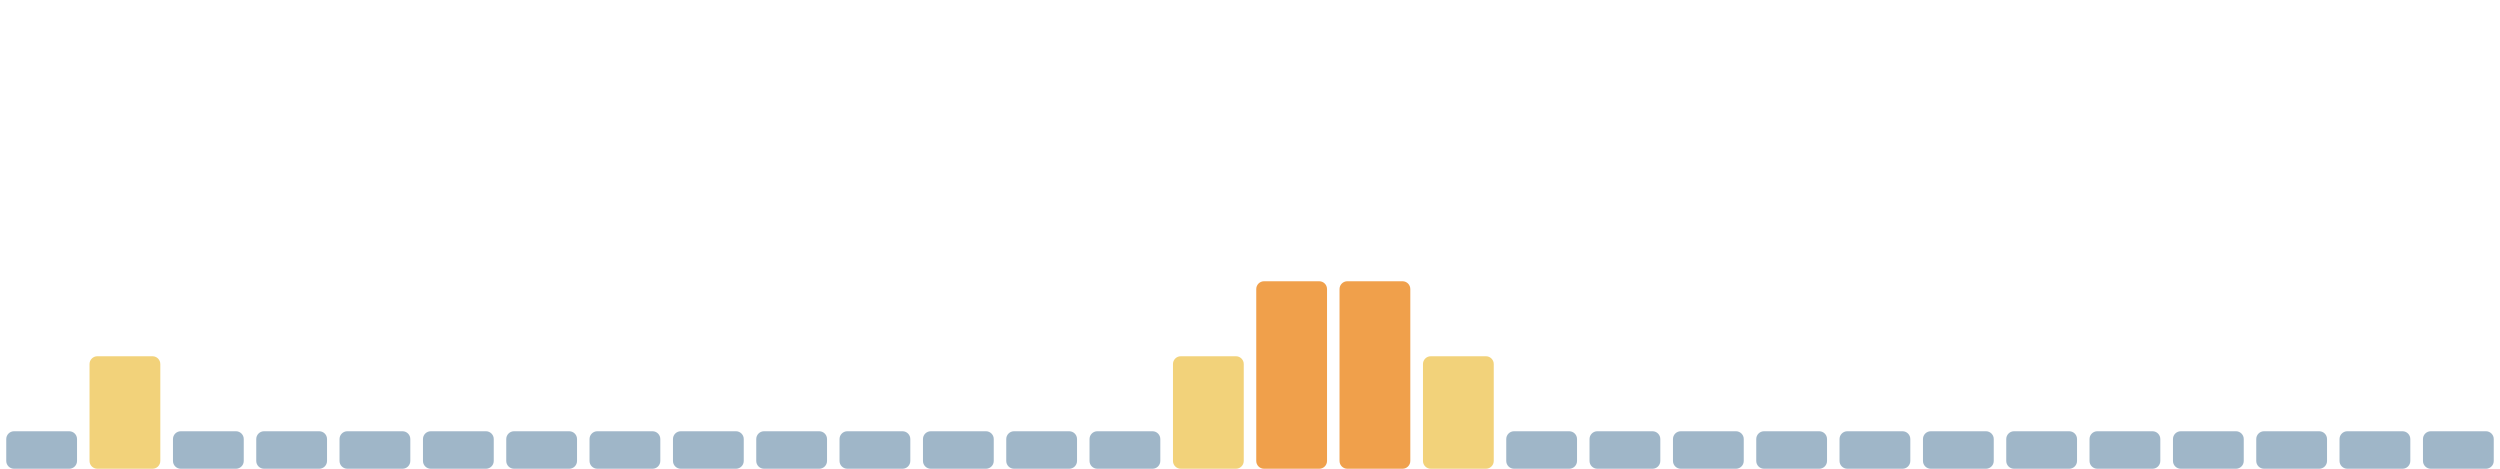
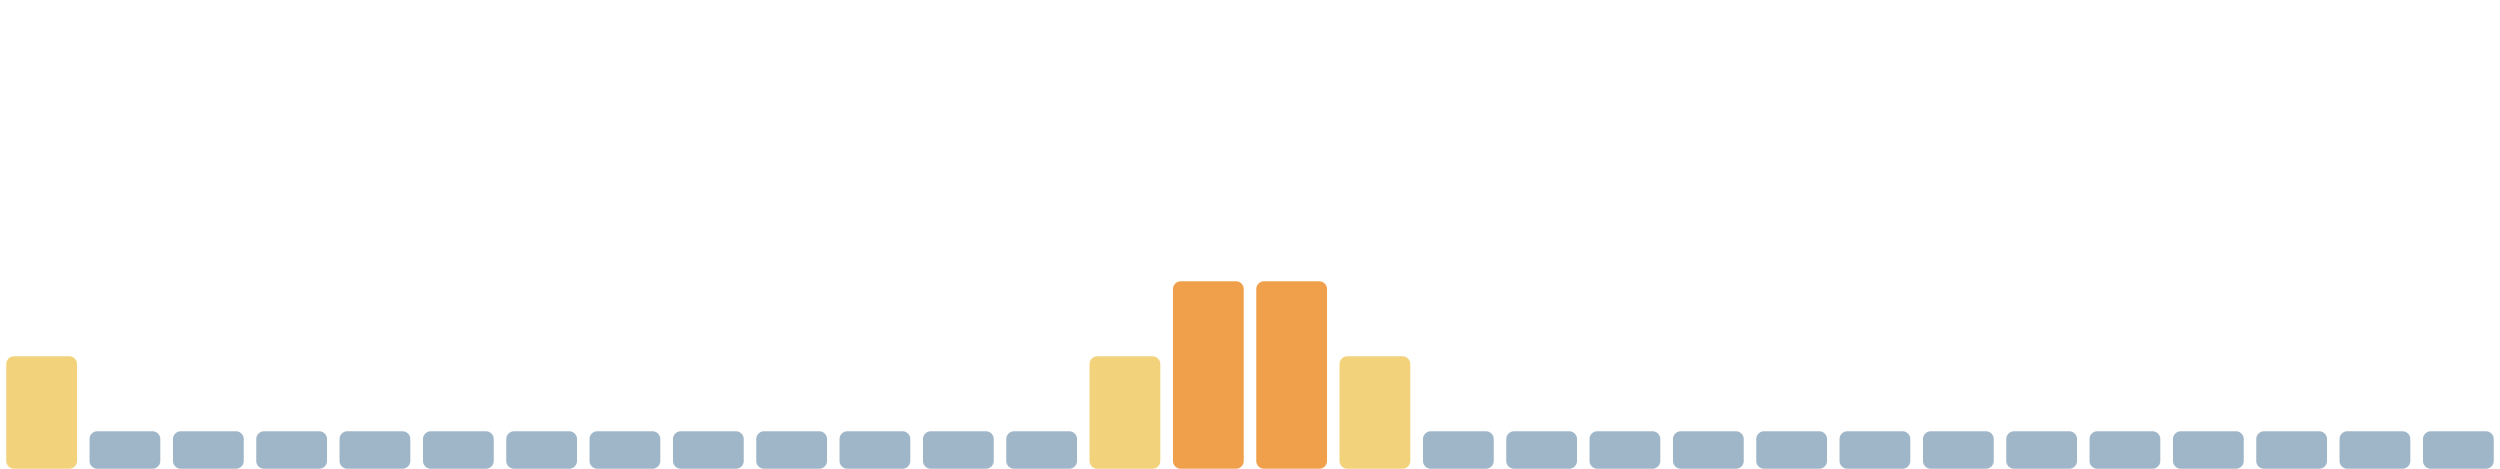
<svg xmlns="http://www.w3.org/2000/svg" viewBox="0 0 1600 300" width="1600" height="300" preserveAspectRatio="none" role="img" aria-label="Índice de huella climática de los últimos 30 días">
-   <rect x="4.0" y="276" width="45.3" height="24" rx="5" fill="#9fb6c8" />
-   <rect x="57.3" y="228" width="45.3" height="72" rx="5" fill="#f2d27a" />
+   <rect x="4.0" y="228" width="45.3" height="72" rx="5" fill="#f2d27a" />
+   <rect x="57.3" y="276" width="45.3" height="24" rx="5" fill="#9fb6c8" />
  <rect x="110.7" y="276" width="45.3" height="24" rx="5" fill="#9fb6c8" />
  <rect x="164.0" y="276" width="45.3" height="24" rx="5" fill="#9fb6c8" />
  <rect x="217.3" y="276" width="45.3" height="24" rx="5" fill="#9fb6c8" />
  <rect x="270.7" y="276" width="45.3" height="24" rx="5" fill="#9fb6c8" />
  <rect x="324.0" y="276" width="45.3" height="24" rx="5" fill="#9fb6c8" />
  <rect x="377.3" y="276" width="45.3" height="24" rx="5" fill="#9fb6c8" />
  <rect x="430.7" y="276" width="45.3" height="24" rx="5" fill="#9fb6c8" />
  <rect x="484.0" y="276" width="45.3" height="24" rx="5" fill="#9fb6c8" />
  <rect x="537.3" y="276" width="45.3" height="24" rx="5" fill="#9fb6c8" />
  <rect x="590.7" y="276" width="45.3" height="24" rx="5" fill="#9fb6c8" />
  <rect x="644.0" y="276" width="45.3" height="24" rx="5" fill="#9fb6c8" />
-   <rect x="697.3" y="276" width="45.3" height="24" rx="5" fill="#9fb6c8" />
-   <rect x="750.7" y="228" width="45.3" height="72" rx="5" fill="#f2d27a" />
+   <rect x="697.3" y="228" width="45.3" height="72" rx="5" fill="#f2d27a" />
+   <rect x="750.7" y="180" width="45.3" height="120" rx="5" fill="#f0a04b" />
  <rect x="804.0" y="180" width="45.3" height="120" rx="5" fill="#f0a04b" />
-   <rect x="857.3" y="180" width="45.3" height="120" rx="5" fill="#f0a04b" />
-   <rect x="910.7" y="228" width="45.3" height="72" rx="5" fill="#f2d27a" />
+   <rect x="857.3" y="228" width="45.3" height="72" rx="5" fill="#f2d27a" />
+   <rect x="910.7" y="276" width="45.3" height="24" rx="5" fill="#9fb6c8" />
  <rect x="964.0" y="276" width="45.3" height="24" rx="5" fill="#9fb6c8" />
  <rect x="1017.3" y="276" width="45.3" height="24" rx="5" fill="#9fb6c8" />
  <rect x="1070.7" y="276" width="45.3" height="24" rx="5" fill="#9fb6c8" />
  <rect x="1124.0" y="276" width="45.3" height="24" rx="5" fill="#9fb6c8" />
  <rect x="1177.3" y="276" width="45.3" height="24" rx="5" fill="#9fb6c8" />
  <rect x="1230.7" y="276" width="45.3" height="24" rx="5" fill="#9fb6c8" />
  <rect x="1284.0" y="276" width="45.3" height="24" rx="5" fill="#9fb6c8" />
  <rect x="1337.3" y="276" width="45.3" height="24" rx="5" fill="#9fb6c8" />
  <rect x="1390.7" y="276" width="45.3" height="24" rx="5" fill="#9fb6c8" />
  <rect x="1444.0" y="276" width="45.3" height="24" rx="5" fill="#9fb6c8" />
  <rect x="1497.3" y="276" width="45.3" height="24" rx="5" fill="#9fb6c8" />
  <rect x="1550.7" y="276" width="45.3" height="24" rx="5" fill="#9fb6c8" />
</svg>
